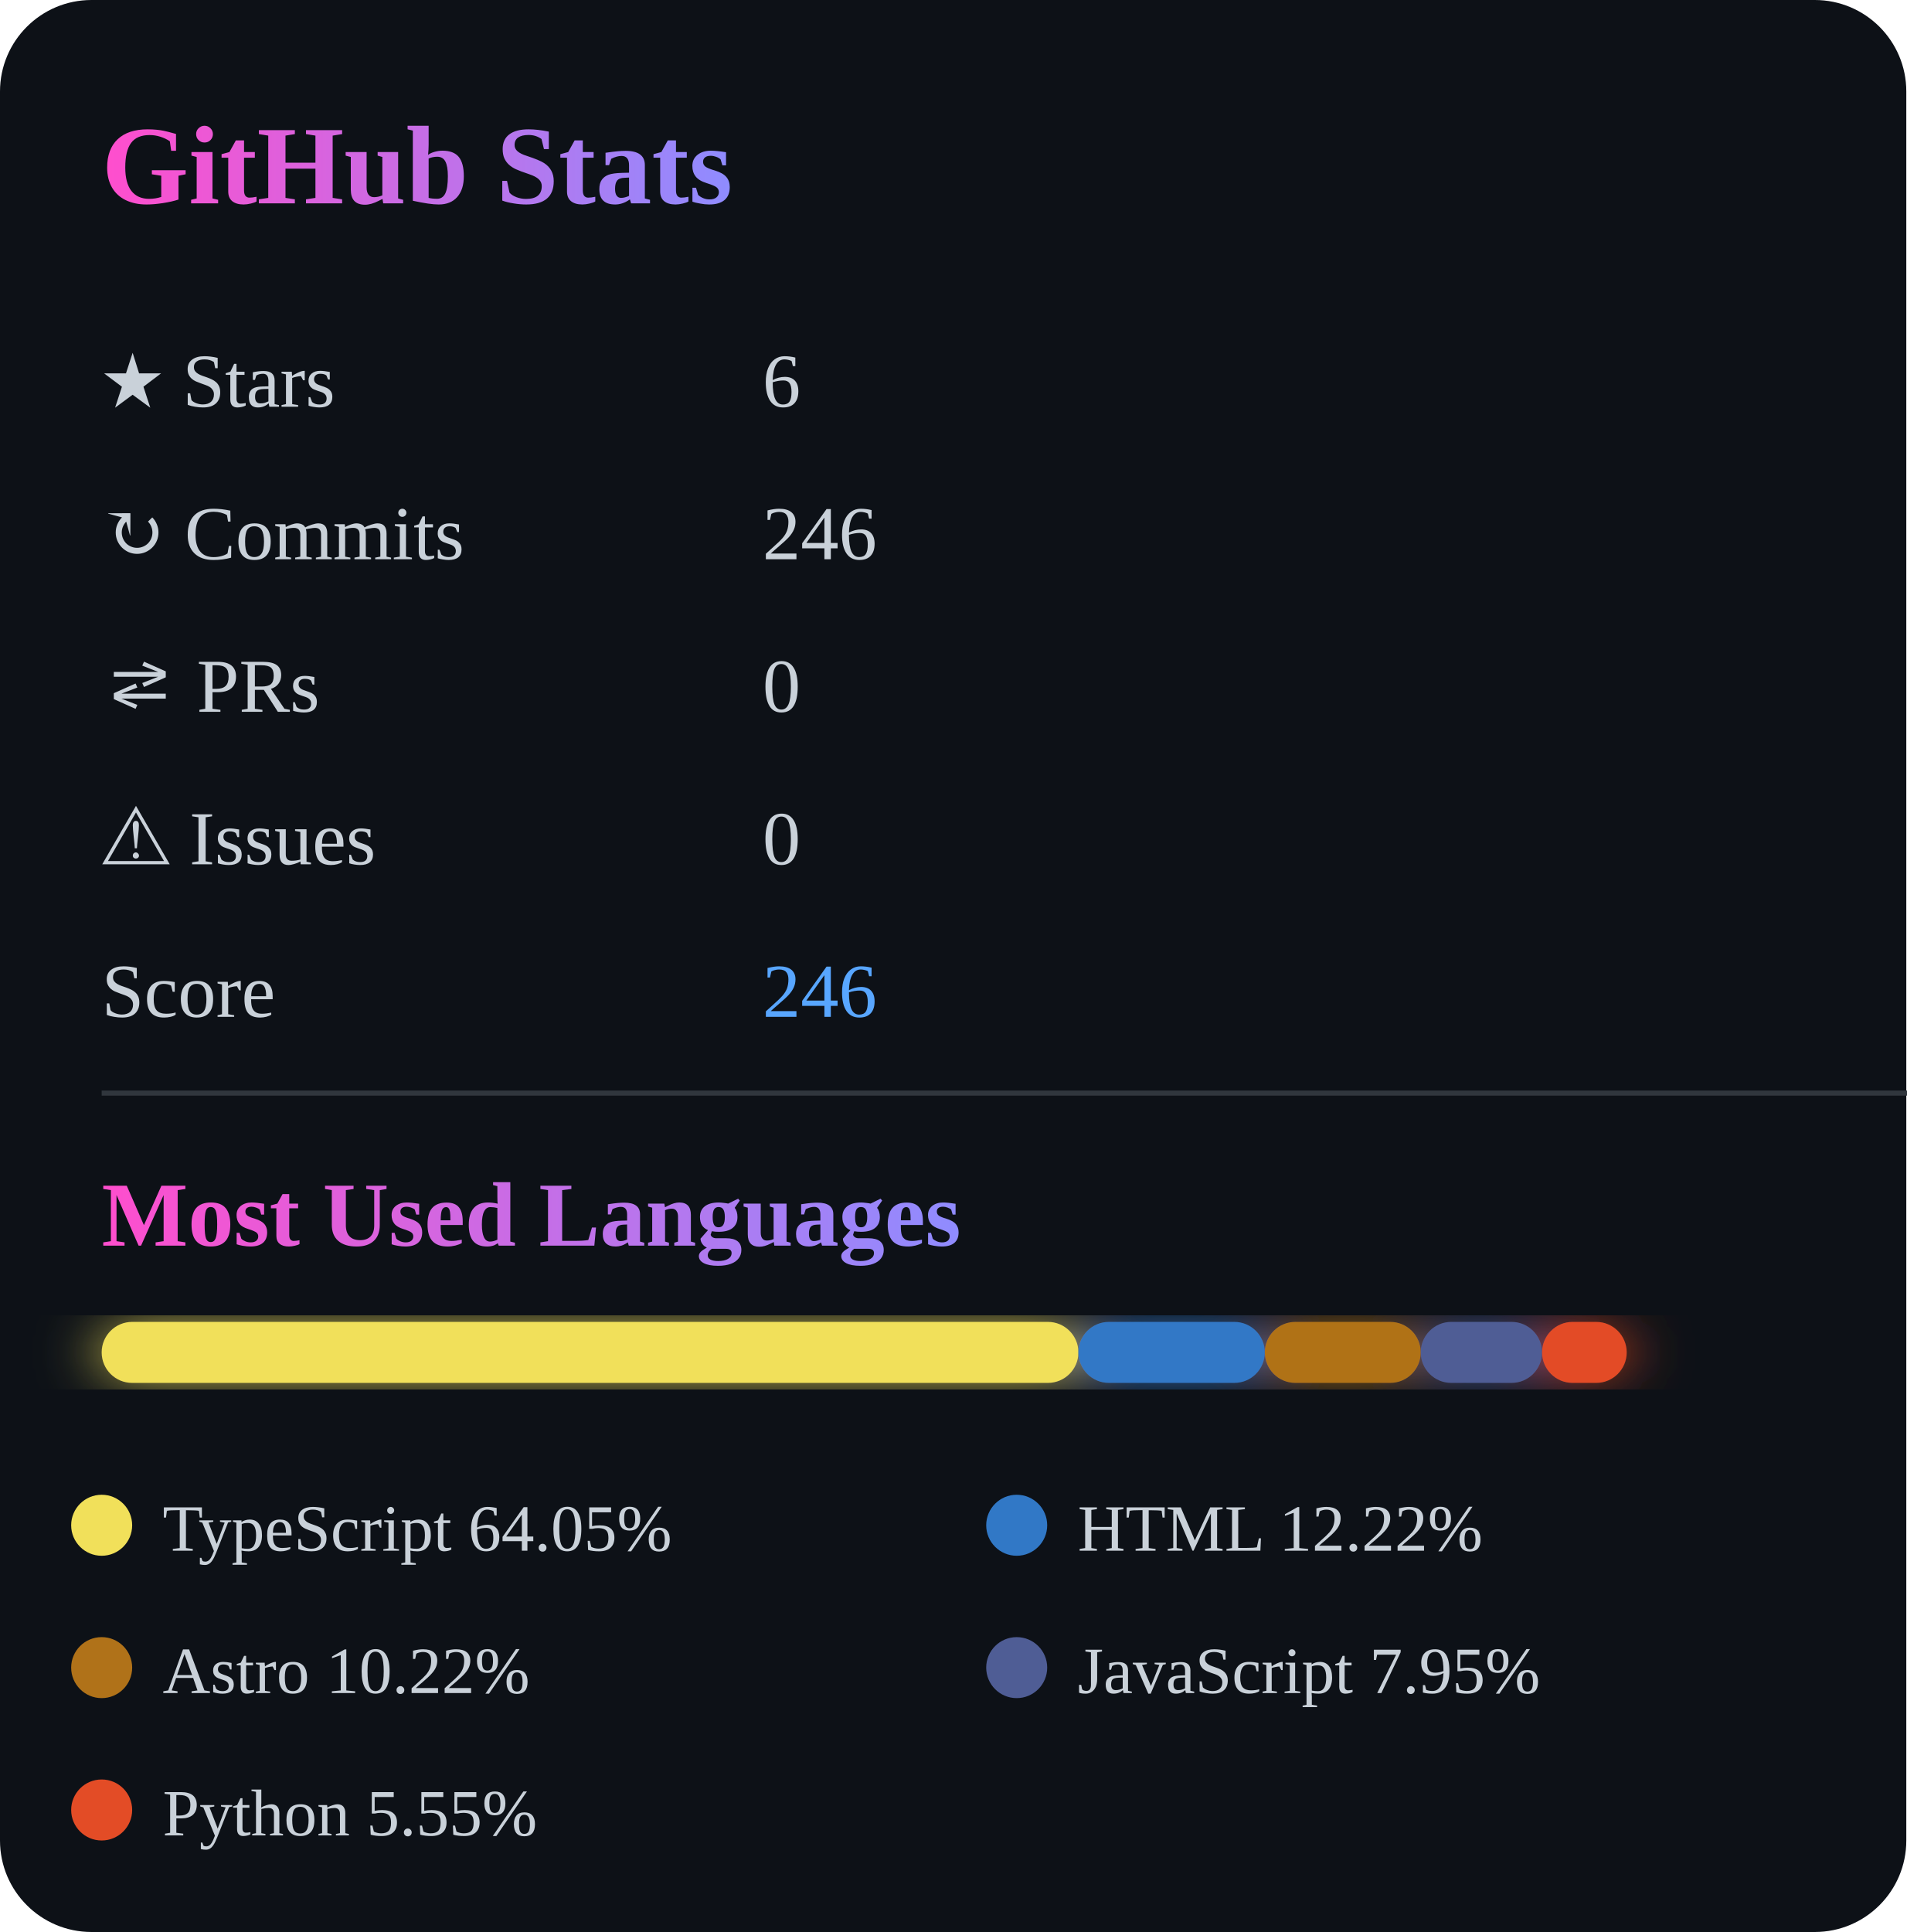
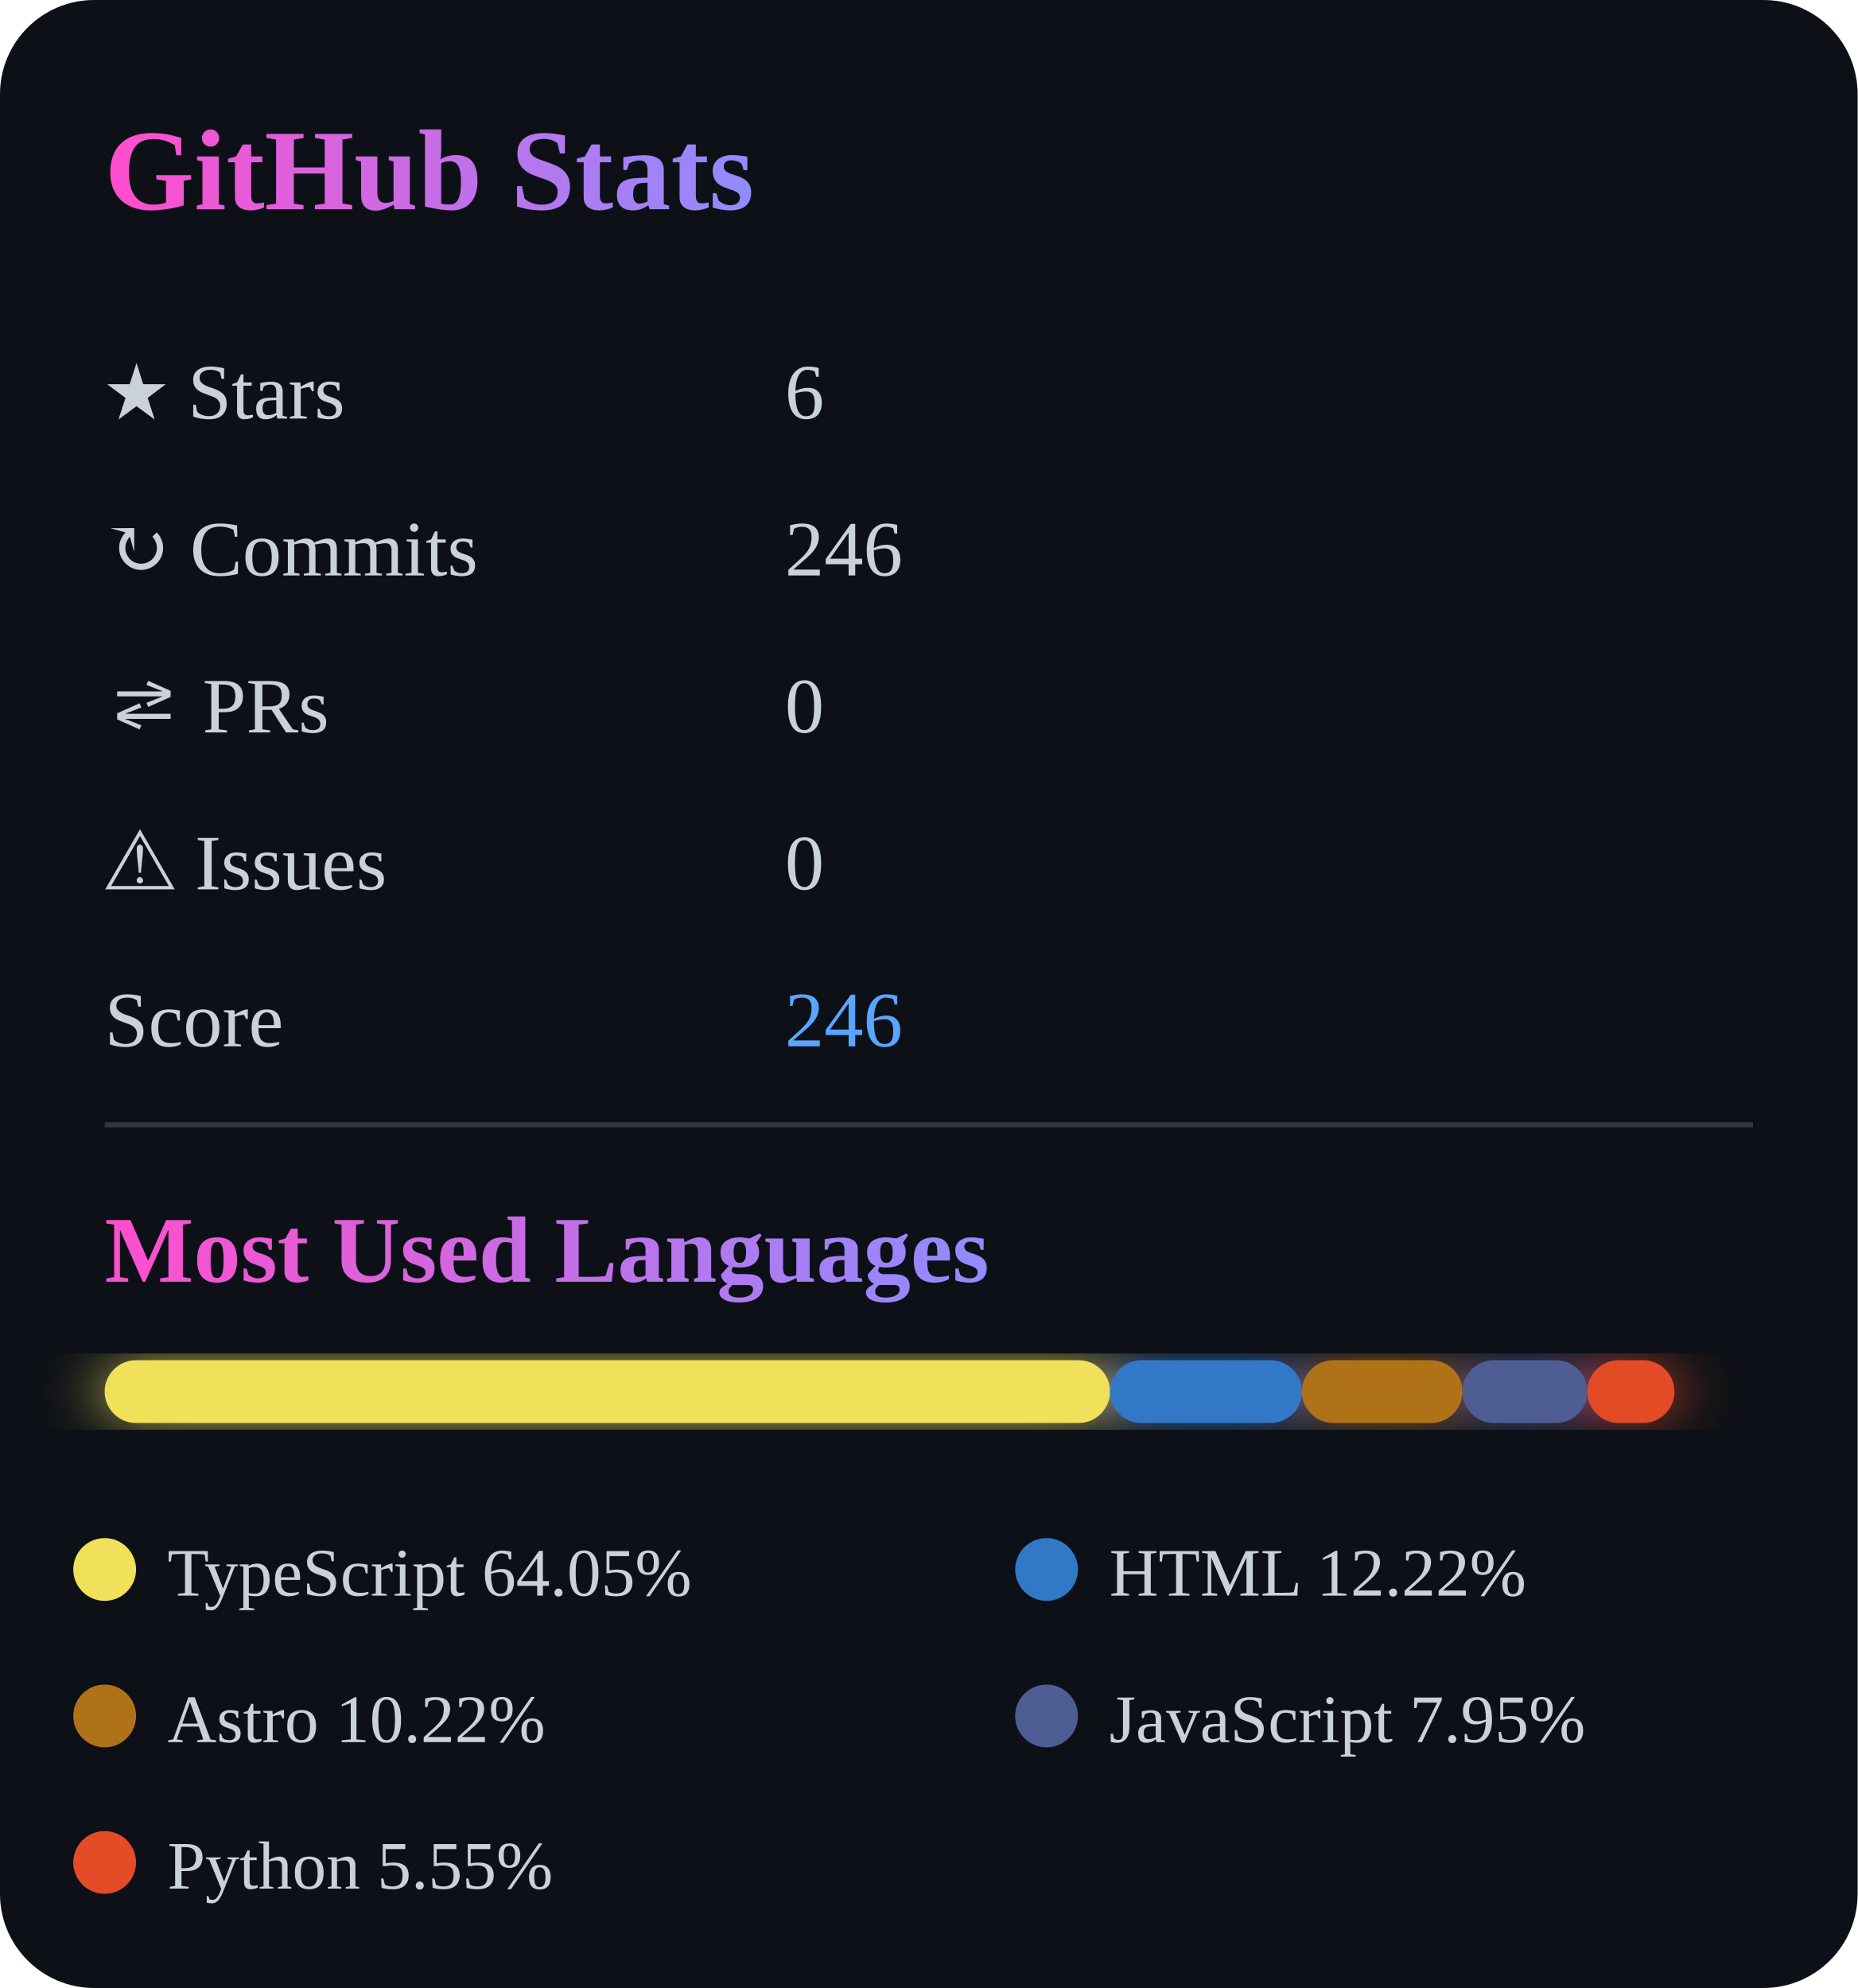
- <svg xmlns="http://www.w3.org/2000/svg" width="375" height="380">
+ <svg xmlns="http://www.w3.org/2000/svg" width="355" height="380">
  <defs>
    <linearGradient id="titleGrad">
      <stop offset="0%" stop-color="#ff4ecd" />
      <stop offset="100%" stop-color="#8f8cff" />
    </linearGradient>
    <filter id="glow">
      <feGaussianBlur stdDeviation="6" result="coloredBlur" />
      <feMerge>
        <feMergeNode in="coloredBlur" />
        <feMergeNode in="SourceGraphic" />
      </feMerge>
    </filter>
  </defs>
  <rect width="100%" height="100%" rx="18" fill="#0d1117" />
  <text x="20" y="40" font-size="22" font-weight="bold" fill="url(#titleGrad)">
    GitHub Stats
  </text>
  <g fill="#c9d1d9" font-size="15">
    <text x="20" y="80">★ Stars</text>
    <text x="150" y="80">6</text>
    <text x="20" y="110">↻ Commits</text>
    <text x="150" y="110">246</text>
    <text x="20" y="140">⇄ PRs</text>
    <text x="150" y="140">0</text>
    <text x="20" y="170">⚠ Issues</text>
    <text x="150" y="170">0</text>
    <text x="20" y="200">Score</text>
    <text x="150" y="200" fill="#58a6ff">246</text>
  </g>
-   <line x1="20" y1="215" x2="400" y2="215" stroke="#30363d" />
+   <line x1="20" y1="215" x2="335" y2="215" stroke="#30363d" />
  <text x="20" y="245" fill="url(#titleGrad)" font-size="18" font-weight="bold">
    Most Used Languages
  </text>
  <g transform="translate(20,260)" filter="url(#glow)">
    <rect x="0" y="0" width="192.139" height="12" fill="#f1e05a" rx="6" />
    <rect x="192.139" y="0" width="36.669" height="12" fill="#3178c6" rx="6" />
    <rect x="228.808" y="0" width="30.673" height="12" fill="#b07219" rx="6" />
    <rect x="259.481" y="0" width="23.865" height="12" fill="#4F5D95" rx="6" />
    <rect x="283.346" y="0" width="16.654" height="12" fill="#e34c26" rx="6" />
  </g>
  <g transform="translate(20, 300)">
    <circle r="6" fill="#f1e05a" />
    <text x="12" y="5" fill="#c9d1d9" font-size="13">
      TypeScript 64.05%
    </text>
  </g>
  <g transform="translate(200, 300)">
    <circle r="6" fill="#3178c6" />
    <text x="12" y="5" fill="#c9d1d9" font-size="13">
      HTML 12.22%
    </text>
  </g>
  <g transform="translate(20, 328)">
    <circle r="6" fill="#b07219" />
    <text x="12" y="5" fill="#c9d1d9" font-size="13">
      Astro 10.22%
    </text>
  </g>
  <g transform="translate(200, 328)">
    <circle r="6" fill="#4F5D95" />
    <text x="12" y="5" fill="#c9d1d9" font-size="13">
      JavaScript 7.95%
    </text>
  </g>
  <g transform="translate(20, 356)">
    <circle r="6" fill="#e34c26" />
    <text x="12" y="5" fill="#c9d1d9" font-size="13">
      Python 5.55%
    </text>
  </g>
</svg>
